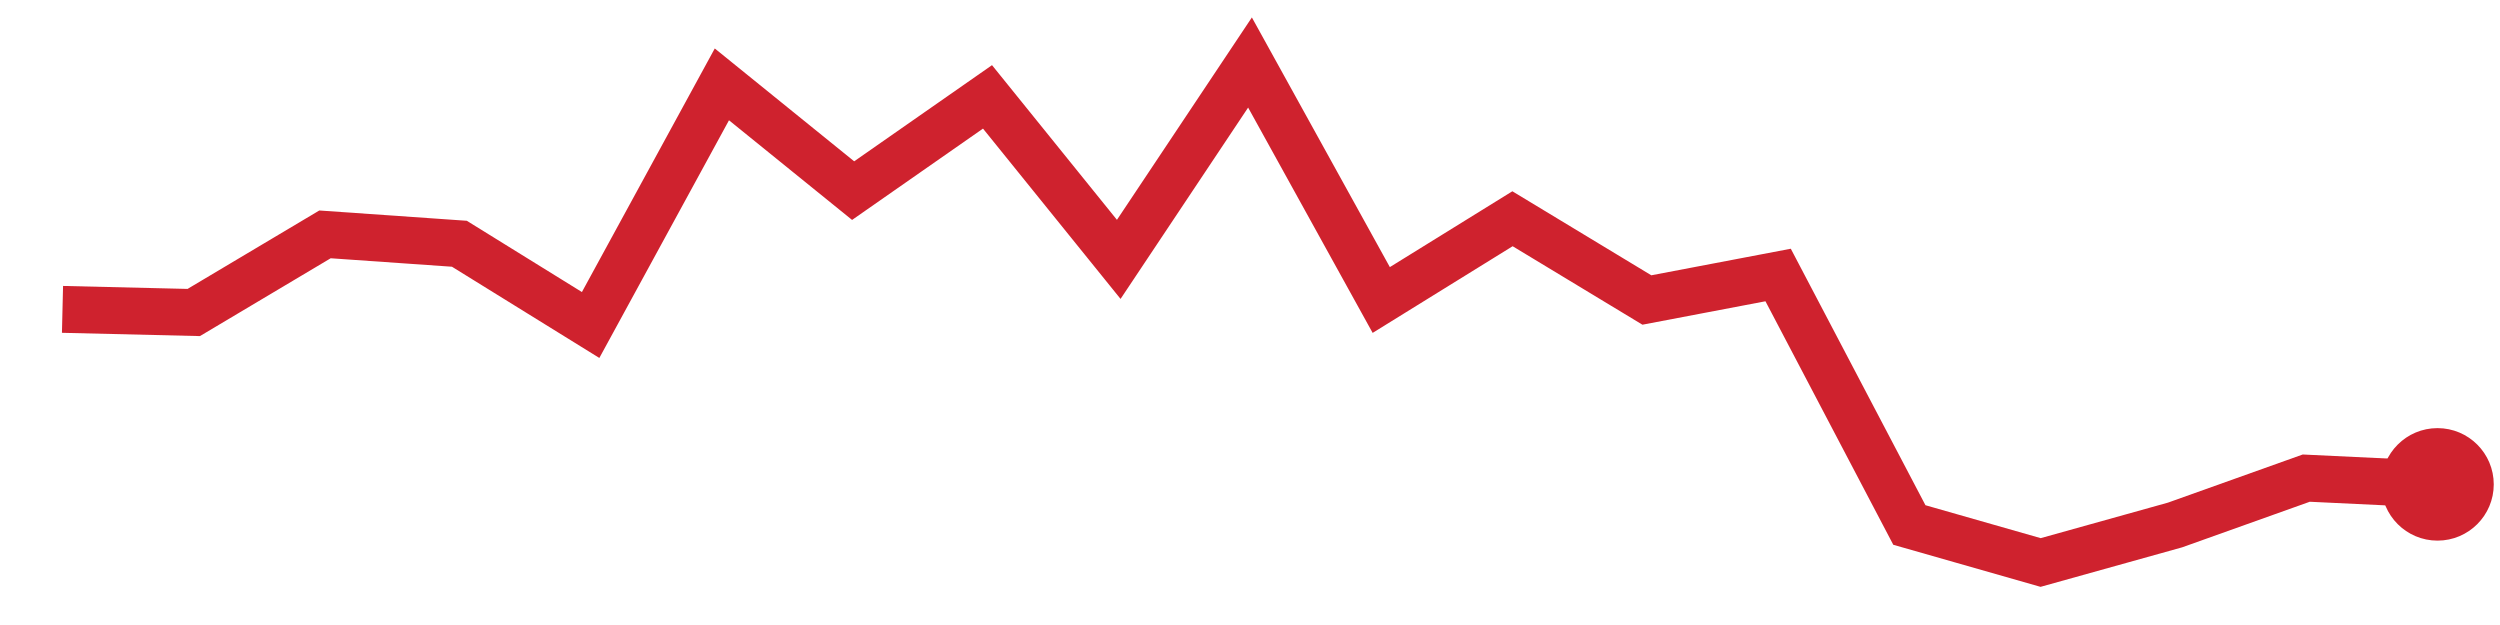
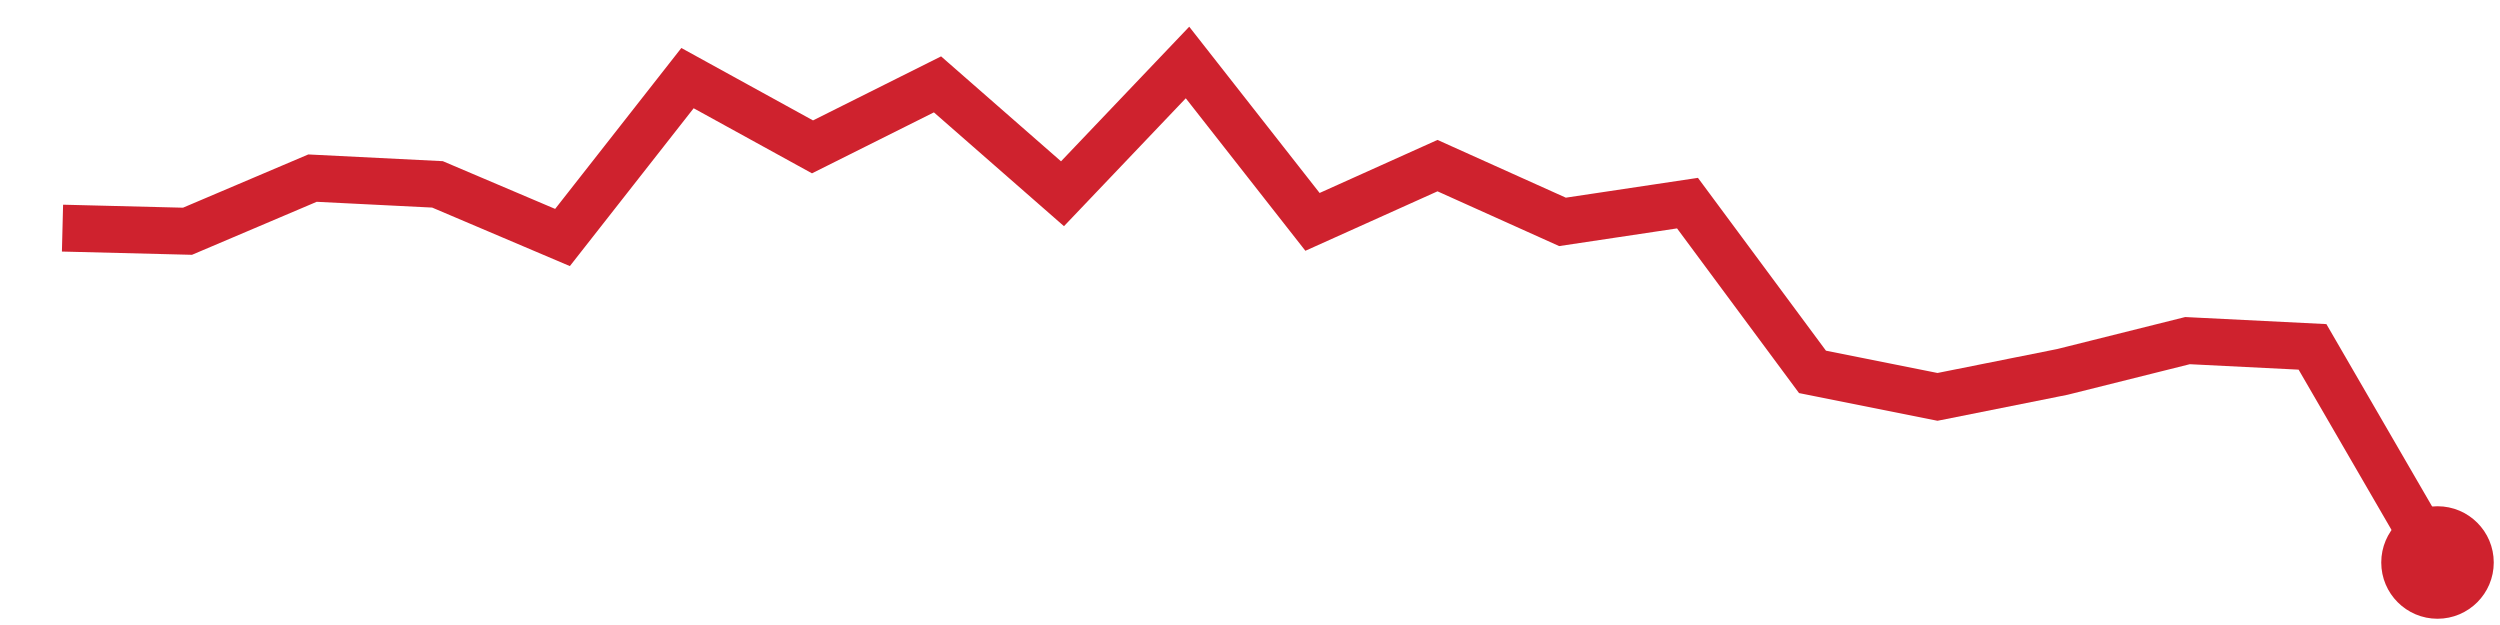
<svg xmlns="http://www.w3.org/2000/svg" viewBox="0 0 80 20" width="80" height="20" role="img" aria-label="trend">
-   <polyline points="2.0,9.9 6.2,10.0 10.4,7.5 14.7,7.8 18.9,10.4 23.1,2.7 27.3,6.1 31.6,3.1 35.8,8.3 40.0,2.0 44.2,9.6 48.4,7.0 52.7,9.6 56.9,8.8 61.1,16.8 65.3,18.0 69.6,16.8 73.8,15.3 78.0,15.5" fill="none" stroke="#cf222e" stroke-width="1.5" />
-   <circle cx="78.0" cy="15.5" r="1.8" fill="#cf222e" />
+   <polyline points="2.0,7.3 6.0,7.4 10.0,5.7 14.0,5.9 18.0,7.6 22.0,2.5 26.0,4.7 30.0,2.7 34.0,6.2 38.0,2.0 42.0,7.1 46.0,5.3 50.0,7.1 54.0,6.5 58.0,11.9 62.0,12.7 66.0,11.9 70.0,10.9 74.0,11.1 78.0,18.0" fill="none" stroke="#cf222e" stroke-width="1.5" />
+   <circle cx="78.0" cy="18.0" r="1.8" fill="#cf222e" />
</svg>
